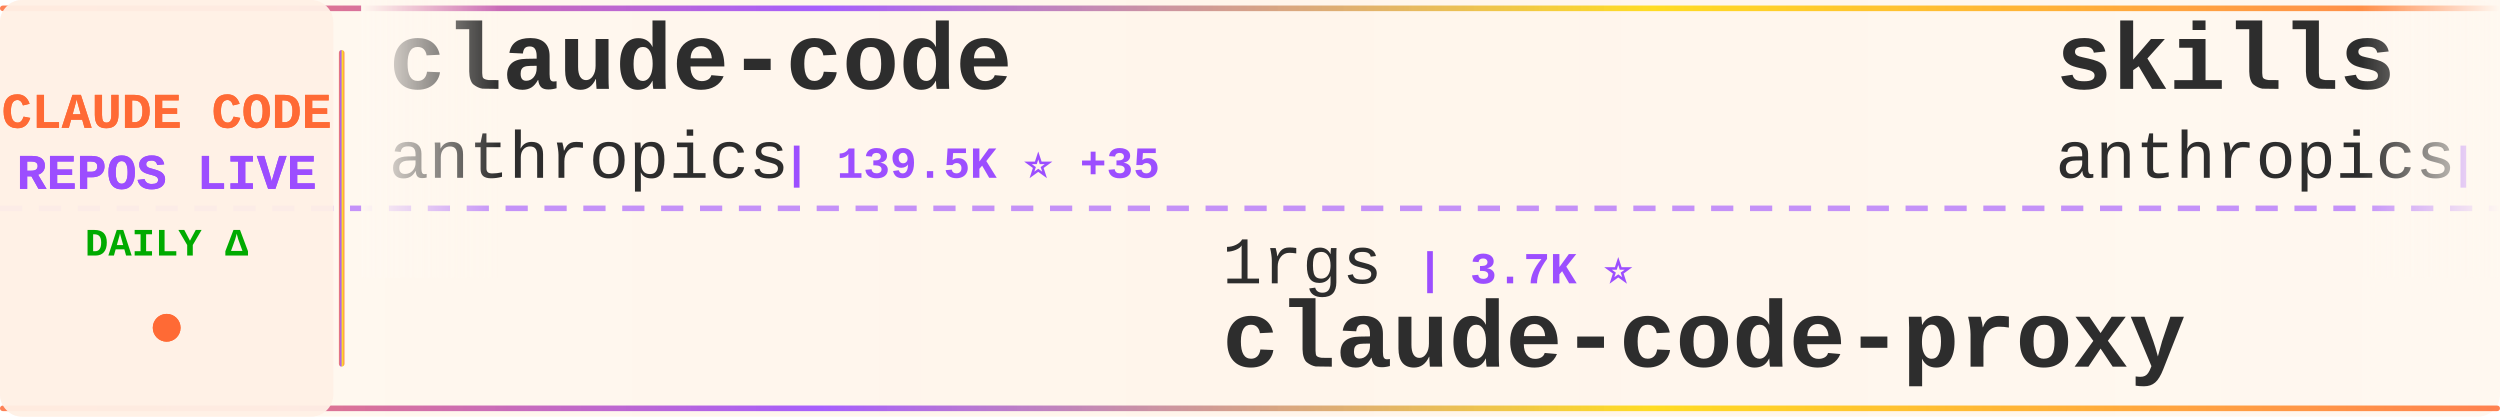
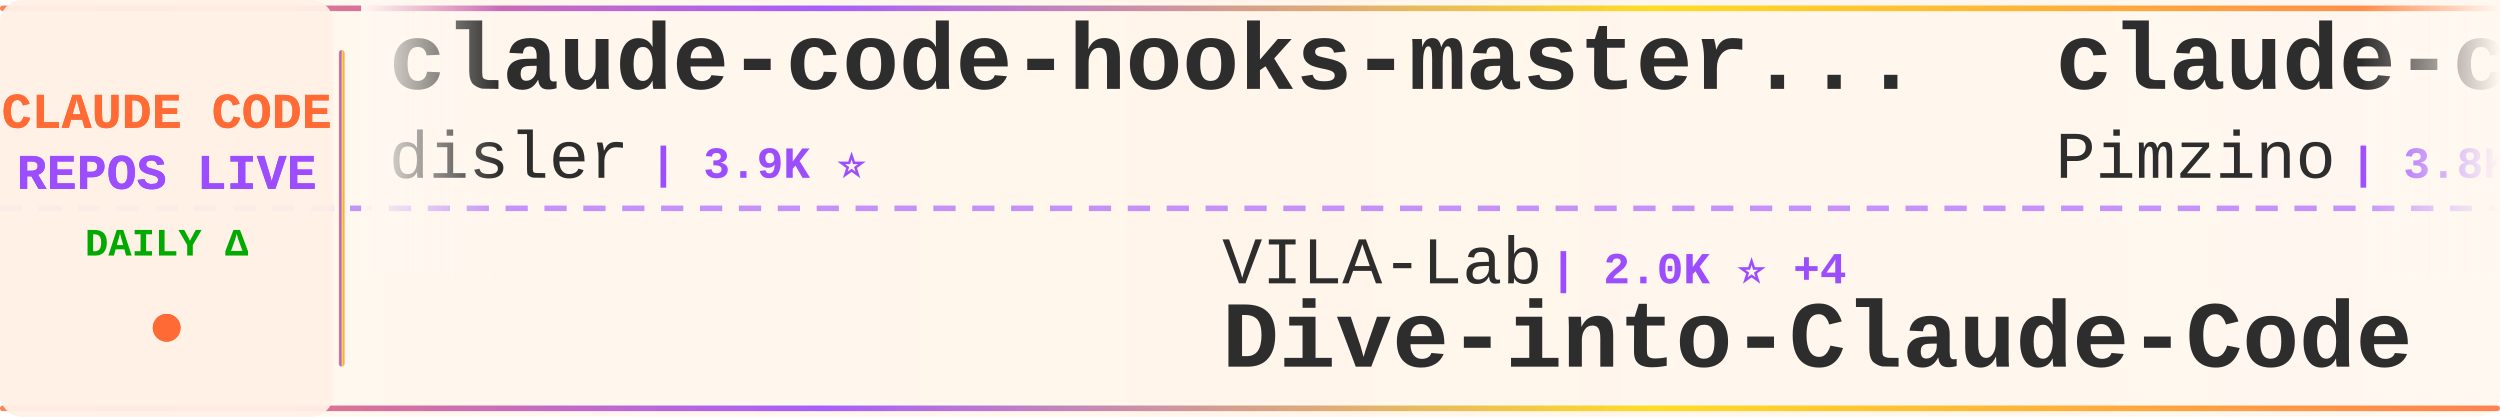
<svg xmlns="http://www.w3.org/2000/svg" width="900" height="150">
  <defs>
    <linearGradient id="tickerBg" x1="0%" y1="0%" x2="100%" y2="0%">
      <stop offset="0%" style="stop-color:#fff8f0;stop-opacity:0.98" />
      <stop offset="50%" style="stop-color:#fff5eb;stop-opacity:1" />
      <stop offset="100%" style="stop-color:#fff8f0;stop-opacity:0.98" />
    </linearGradient>
    <linearGradient id="borderGrad" x1="0%" y1="0%" x2="100%" y2="0%">
      <stop offset="0%" style="stop-color:#FF6B35;stop-opacity:0.85">
        <animate attributeName="stop-opacity" values="0.85;1;0.85" dur="2s" repeatCount="indefinite" />
      </stop>
      <stop offset="33%" style="stop-color:#9C4EFF;stop-opacity:0.9">
        <animate attributeName="stop-opacity" values="0.9;1;0.9" dur="2.2s" repeatCount="indefinite" />
      </stop>
      <stop offset="66%" style="stop-color:#FFD700;stop-opacity:0.85">
        <animate attributeName="stop-opacity" values="0.85;1;0.85" dur="1.8s" repeatCount="indefinite" />
      </stop>
      <stop offset="100%" style="stop-color:#FF6B35;stop-opacity:0.85">
        <animate attributeName="stop-opacity" values="0.85;1;0.85" dur="2s" repeatCount="indefinite" />
      </stop>
    </linearGradient>
    <filter id="textGlow">
      <feGaussianBlur stdDeviation="0.15" result="coloredBlur" />
      <feMerge>
        <feMergeNode in="coloredBlur" />
        <feMergeNode in="SourceGraphic" />
      </feMerge>
    </filter>
    <filter id="metricGlow">
      <feGaussianBlur stdDeviation="0.2" result="coloredBlur" />
      <feMerge>
        <feMergeNode in="coloredBlur" />
        <feMergeNode in="SourceGraphic" />
      </feMerge>
    </filter>
    <linearGradient id="leftFade" x1="0%" y1="0%" x2="100%" y2="0%">
      <stop offset="0%" style="stop-color:#fff8f0;stop-opacity:1" />
      <stop offset="100%" style="stop-color:#fff8f0;stop-opacity:0" />
    </linearGradient>
    <linearGradient id="rightFade" x1="0%" y1="0%" x2="100%" y2="0%">
      <stop offset="0%" style="stop-color:#fff8f0;stop-opacity:0" />
      <stop offset="100%" style="stop-color:#fff8f0;stop-opacity:1" />
    </linearGradient>
  </defs>
  <rect width="900" height="150" fill="url(#tickerBg)" rx="8" />
  <rect x="0" y="2" width="900" height="2" fill="url(#borderGrad)" rx="1" />
  <rect x="0" y="146" width="900" height="2" fill="url(#borderGrad)" rx="1" />
  <line x1="0" y1="75" x2="900" y2="75" stroke="#9C4EFF" stroke-width="2" stroke-dasharray="8 6" opacity="0.6" />
  <rect x="0" y="0" width="120" height="150" fill="#fff0e6" opacity="0.95" rx="8" />
  <text x="60" y="46" font-family="'Courier New', monospace" font-size="18" font-weight="bold" fill="#FF6B35" text-anchor="middle" filter="url(#textGlow)">
    CLAUDE CODE
  </text>
  <text x="60" y="68" font-family="'Courier New', monospace" font-size="18" font-weight="bold" fill="#9C4EFF" text-anchor="middle" filter="url(#textGlow)">
    REPOS LIVE
  </text>
  <text x="60" y="92" font-family="'Courier New', monospace" font-size="14" font-weight="bold" fill="#00aa00" text-anchor="middle">
    DAILY Δ
  </text>
  <circle cx="60" cy="118" r="5" fill="#FF6B35" filter="url(#metricGlow)">
    <animate attributeName="r" values="4;6;4" dur="1.5s" repeatCount="indefinite" />
    <animate attributeName="opacity" values="0.6;1;0.6" dur="1.5s" repeatCount="indefinite" />
  </circle>
  <rect x="122" y="18" width="2" height="114" fill="url(#borderGrad)" rx="1" />
  <clipPath id="tickerClip">
    <rect x="130" y="0" width="770" height="150" />
  </clipPath>
  <g clip-path="url(#tickerClip)">
    <g id="tickerItems">
      <animateTransform attributeName="transform" attributeType="XML" type="translate" from="0 0" to="-3000 0" dur="54s" repeatCount="indefinite" />
      <g transform="translate(0, 0)">
-         <text x="140" y="32" font-family="'Courier New', monospace" font-size="34" font-weight="bold" fill="#2d2d2d">claude-code</text>
-         <text x="140" y="64" font-family="'Courier New', monospace" font-size="24" font-weight="normal" fill="#2d2d2d" opacity="1.0">anthropics</text>
-         <text x="282" y="64" font-family="'Courier New', monospace" font-size="16" font-weight="bold" fill="#9C4EFF"> | 139.5K ⭐ +35</text>
+         <text x="140" y="32" font-family="'Courier New', monospace" font-size="34" font-weight="bold" fill="#2d2d2d">claude-code-hooks-master...</text>
+         <text x="140" y="64" font-family="'Courier New', monospace" font-size="24" font-weight="normal" fill="#2d2d2d" opacity="1.0">disler</text>
+         <text x="234" y="64" font-family="'Courier New', monospace" font-size="16" font-weight="bold" fill="#9C4EFF"> | 3.9K ⭐</text>
      </g>
      <g transform="translate(300, 0)">
-         <text x="140" y="102" font-family="'Courier New', monospace" font-size="24" font-weight="normal" fill="#2d2d2d" opacity="1.0">1rgs</text>
-         <text x="210" y="102" font-family="'Courier New', monospace" font-size="16" font-weight="bold" fill="#9C4EFF"> | 3.7K ⭐</text>
-         <text x="140" y="132" font-family="'Courier New', monospace" font-size="34" font-weight="bold" fill="#2d2d2d">claude-code-proxy</text>
+         <text x="140" y="102" font-family="'Courier New', monospace" font-size="24" font-weight="normal" fill="#2d2d2d" opacity="1.0">VILA-Lab</text>
+         <text x="258" y="102" font-family="'Courier New', monospace" font-size="16" font-weight="bold" fill="#9C4EFF"> | 2.0K ⭐ +4</text>
+         <text x="140" y="132" font-family="'Courier New', monospace" font-size="34" font-weight="bold" fill="#2d2d2d">Dive-into-Claude-Code</text>
      </g>
      <g transform="translate(600, 0)">
-         <text x="140" y="32" font-family="'Courier New', monospace" font-size="34" font-weight="bold" fill="#2d2d2d">skills</text>
-         <text x="140" y="64" font-family="'Courier New', monospace" font-size="24" font-weight="normal" fill="#2d2d2d" opacity="1.0">anthropics</text>
-         <text x="282" y="64" font-family="'Courier New', monospace" font-size="16" font-weight="bold" fill="#9C4EFF"> | 164.9K ⭐ +91</text>
+         <text x="140" y="32" font-family="'Courier New', monospace" font-size="34" font-weight="bold" fill="#2d2d2d">claude-code-spec-workflo...</text>
+         <text x="140" y="64" font-family="'Courier New', monospace" font-size="24" font-weight="normal" fill="#2d2d2d" opacity="1.0">Pimzino</text>
+         <text x="246" y="64" font-family="'Courier New', monospace" font-size="16" font-weight="bold" fill="#9C4EFF"> | 3.8K ⭐ +1</text>
      </g>
      <g transform="translate(900, 0)">
-         <text x="140" y="102" font-family="'Courier New', monospace" font-size="24" font-weight="normal" fill="#2d2d2d" opacity="1.0">OrcaWhisper</text>
-         <text x="294" y="102" font-family="'Courier New', monospace" font-size="16" font-weight="bold" fill="#9C4EFF"> | 86 ⭐</text>
+         <text x="140" y="102" font-family="'Courier New', monospace" font-size="24" font-weight="normal" fill="#2d2d2d" opacity="1.0">KPR111</text>
+         <text x="234" y="102" font-family="'Courier New', monospace" font-size="16" font-weight="bold" fill="#9C4EFF"> | 18 ⭐</text>
        <text x="140" y="132" font-family="'Courier New', monospace" font-size="34" font-weight="bold" fill="#2d2d2d">Claude-Code</text>
      </g>
      <g transform="translate(1200, 0)">
-         <text x="140" y="32" font-family="'Courier New', monospace" font-size="34" font-weight="bold" fill="#2d2d2d">ClaudeCode</text>
-         <text x="140" y="64" font-family="'Courier New', monospace" font-size="24" font-weight="normal" fill="#2d2d2d" opacity="1.0">guanshan</text>
-         <text x="258" y="64" font-family="'Courier New', monospace" font-size="16" font-weight="bold" fill="#9C4EFF"> | 61 ⭐</text>
+         <text x="140" y="32" font-family="'Courier New', monospace" font-size="34" font-weight="bold" fill="#2d2d2d">claude-code</text>
+         <text x="140" y="64" font-family="'Courier New', monospace" font-size="24" font-weight="normal" fill="#2d2d2d" opacity="1.0">yasasbanukaofficial</text>
+         <text x="390" y="64" font-family="'Courier New', monospace" font-size="16" font-weight="bold" fill="#9C4EFF"> | 3.9K ⭐ +2</text>
      </g>
      <g transform="translate(1500, 0)">
-         <text x="140" y="102" font-family="'Courier New', monospace" font-size="24" font-weight="normal" fill="#2d2d2d" opacity="1.0">Yuyz0112</text>
-         <text x="258" y="102" font-family="'Courier New', monospace" font-size="16" font-weight="bold" fill="#9C4EFF"> | 2.4K ⭐ +1</text>
-         <text x="140" y="132" font-family="'Courier New', monospace" font-size="34" font-weight="bold" fill="#2d2d2d">claude-code-reverse</text>
+         <text x="140" y="102" font-family="'Courier New', monospace" font-size="24" font-weight="normal" fill="#2d2d2d" opacity="1.0">anthropics</text>
+         <text x="282" y="102" font-family="'Courier New', monospace" font-size="16" font-weight="bold" fill="#9C4EFF"> | 928 ⭐ -1</text>
+         <text x="140" y="132" font-family="'Courier New', monospace" font-size="34" font-weight="bold" fill="#2d2d2d">claude-code-base-action</text>
      </g>
      <g transform="translate(1800, 0)">
-         <text x="140" y="32" font-family="'Courier New', monospace" font-size="34" font-weight="bold" fill="#2d2d2d">claude-code</text>
-         <text x="140" y="64" font-family="'Courier New', monospace" font-size="24" font-weight="normal" fill="#2d2d2d" opacity="1.0">freestylefly</text>
-         <text x="306" y="64" font-family="'Courier New', monospace" font-size="16" font-weight="bold" fill="#9C4EFF"> | 128 ⭐</text>
+         <text x="140" y="32" font-family="'Courier New', monospace" font-size="34" font-weight="bold" fill="#2d2d2d">claude-code-transcripts</text>
+         <text x="140" y="64" font-family="'Courier New', monospace" font-size="24" font-weight="normal" fill="#2d2d2d" opacity="1.0">simonw</text>
+         <text x="234" y="64" font-family="'Courier New', monospace" font-size="16" font-weight="bold" fill="#9C4EFF"> | 1.6K ⭐</text>
      </g>
      <g transform="translate(2100, 0)">
-         <text x="140" y="102" font-family="'Courier New', monospace" font-size="24" font-weight="normal" fill="#2d2d2d" opacity="1.0">Cranot</text>
-         <text x="234" y="102" font-family="'Courier New', monospace" font-size="16" font-weight="bold" fill="#9C4EFF"> | 2.9K ⭐</text>
-         <text x="140" y="132" font-family="'Courier New', monospace" font-size="34" font-weight="bold" fill="#2d2d2d">claude-code-guide</text>
+         <text x="140" y="102" font-family="'Courier New', monospace" font-size="24" font-weight="normal" fill="#2d2d2d" opacity="1.0">affaan-m</text>
+         <text x="258" y="102" font-family="'Courier New', monospace" font-size="16" font-weight="bold" fill="#9C4EFF"> | 235.3K ⭐ +155</text>
+         <text x="140" y="132" font-family="'Courier New', monospace" font-size="34" font-weight="bold" fill="#2d2d2d">ECC</text>
      </g>
      <g transform="translate(2400, 0)">
-         <text x="140" y="32" font-family="'Courier New', monospace" font-size="34" font-weight="bold" fill="#2d2d2d">oh-my-claudecode</text>
-         <text x="140" y="64" font-family="'Courier New', monospace" font-size="24" font-weight="normal" fill="#2d2d2d" opacity="1.0">Yeachan-Heo</text>
-         <text x="294" y="64" font-family="'Courier New', monospace" font-size="16" font-weight="bold" fill="#9C4EFF"> | 38.2K ⭐ +9</text>
+         <text x="140" y="32" font-family="'Courier New', monospace" font-size="34" font-weight="bold" fill="#2d2d2d">Claude-code</text>
+         <text x="140" y="64" font-family="'Courier New', monospace" font-size="24" font-weight="normal" fill="#2d2d2d" opacity="1.0">zstmfhy</text>
+         <text x="246" y="64" font-family="'Courier New', monospace" font-size="16" font-weight="bold" fill="#9C4EFF"> | 190 ⭐</text>
      </g>
      <g transform="translate(2700, 0)">
-         <text x="140" y="102" font-family="'Courier New', monospace" font-size="24" font-weight="normal" fill="#2d2d2d" opacity="1.0">ghuntley</text>
-         <text x="258" y="102" font-family="'Courier New', monospace" font-size="16" font-weight="bold" fill="#9C4EFF"> | 987 ⭐</text>
-         <text x="140" y="132" font-family="'Courier New', monospace" font-size="34" font-weight="bold" fill="#2d2d2d">claude-code-source-code-...</text>
+         <text x="140" y="102" font-family="'Courier New', monospace" font-size="24" font-weight="normal" fill="#2d2d2d" opacity="1.0">AprilNEA</text>
+         <text x="258" y="102" font-family="'Courier New', monospace" font-size="16" font-weight="bold" fill="#9C4EFF"> | 392 ⭐</text>
+         <text x="140" y="132" font-family="'Courier New', monospace" font-size="34" font-weight="bold" fill="#2d2d2d">claude-code-source</text>
      </g>
      <g transform="translate(3000, 0)">
-         <text x="140" y="32" font-family="'Courier New', monospace" font-size="34" font-weight="bold" fill="#2d2d2d">claude-code</text>
-         <text x="140" y="64" font-family="'Courier New', monospace" font-size="24" font-weight="normal" fill="#2d2d2d" opacity="1.0">anthropics</text>
-         <text x="282" y="64" font-family="'Courier New', monospace" font-size="16" font-weight="bold" fill="#9C4EFF"> | 139.5K ⭐ +35</text>
+         <text x="140" y="32" font-family="'Courier New', monospace" font-size="34" font-weight="bold" fill="#2d2d2d">claude-code-hooks-master...</text>
+         <text x="140" y="64" font-family="'Courier New', monospace" font-size="24" font-weight="normal" fill="#2d2d2d" opacity="1.0">disler</text>
+         <text x="234" y="64" font-family="'Courier New', monospace" font-size="16" font-weight="bold" fill="#9C4EFF"> | 3.9K ⭐</text>
      </g>
      <g transform="translate(3300, 0)">
-         <text x="140" y="102" font-family="'Courier New', monospace" font-size="24" font-weight="normal" fill="#2d2d2d" opacity="1.0">1rgs</text>
-         <text x="210" y="102" font-family="'Courier New', monospace" font-size="16" font-weight="bold" fill="#9C4EFF"> | 3.7K ⭐</text>
-         <text x="140" y="132" font-family="'Courier New', monospace" font-size="34" font-weight="bold" fill="#2d2d2d">claude-code-proxy</text>
+         <text x="140" y="102" font-family="'Courier New', monospace" font-size="24" font-weight="normal" fill="#2d2d2d" opacity="1.0">VILA-Lab</text>
+         <text x="258" y="102" font-family="'Courier New', monospace" font-size="16" font-weight="bold" fill="#9C4EFF"> | 2.0K ⭐ +4</text>
+         <text x="140" y="132" font-family="'Courier New', monospace" font-size="34" font-weight="bold" fill="#2d2d2d">Dive-into-Claude-Code</text>
      </g>
      <g transform="translate(3600, 0)">
-         <text x="140" y="32" font-family="'Courier New', monospace" font-size="34" font-weight="bold" fill="#2d2d2d">skills</text>
-         <text x="140" y="64" font-family="'Courier New', monospace" font-size="24" font-weight="normal" fill="#2d2d2d" opacity="1.0">anthropics</text>
-         <text x="282" y="64" font-family="'Courier New', monospace" font-size="16" font-weight="bold" fill="#9C4EFF"> | 164.9K ⭐ +91</text>
+         <text x="140" y="32" font-family="'Courier New', monospace" font-size="34" font-weight="bold" fill="#2d2d2d">claude-code-spec-workflo...</text>
+         <text x="140" y="64" font-family="'Courier New', monospace" font-size="24" font-weight="normal" fill="#2d2d2d" opacity="1.0">Pimzino</text>
+         <text x="246" y="64" font-family="'Courier New', monospace" font-size="16" font-weight="bold" fill="#9C4EFF"> | 3.8K ⭐ +1</text>
      </g>
      <g transform="translate(3900, 0)">
-         <text x="140" y="102" font-family="'Courier New', monospace" font-size="24" font-weight="normal" fill="#2d2d2d" opacity="1.0">OrcaWhisper</text>
-         <text x="294" y="102" font-family="'Courier New', monospace" font-size="16" font-weight="bold" fill="#9C4EFF"> | 86 ⭐</text>
+         <text x="140" y="102" font-family="'Courier New', monospace" font-size="24" font-weight="normal" fill="#2d2d2d" opacity="1.0">KPR111</text>
+         <text x="234" y="102" font-family="'Courier New', monospace" font-size="16" font-weight="bold" fill="#9C4EFF"> | 18 ⭐</text>
        <text x="140" y="132" font-family="'Courier New', monospace" font-size="34" font-weight="bold" fill="#2d2d2d">Claude-Code</text>
      </g>
    </g>
  </g>
  <rect x="130" y="0" width="50" height="100" fill="url(#leftFade)" />
  <rect x="850" y="0" width="50" height="100" fill="url(#rightFade)" />
</svg>
